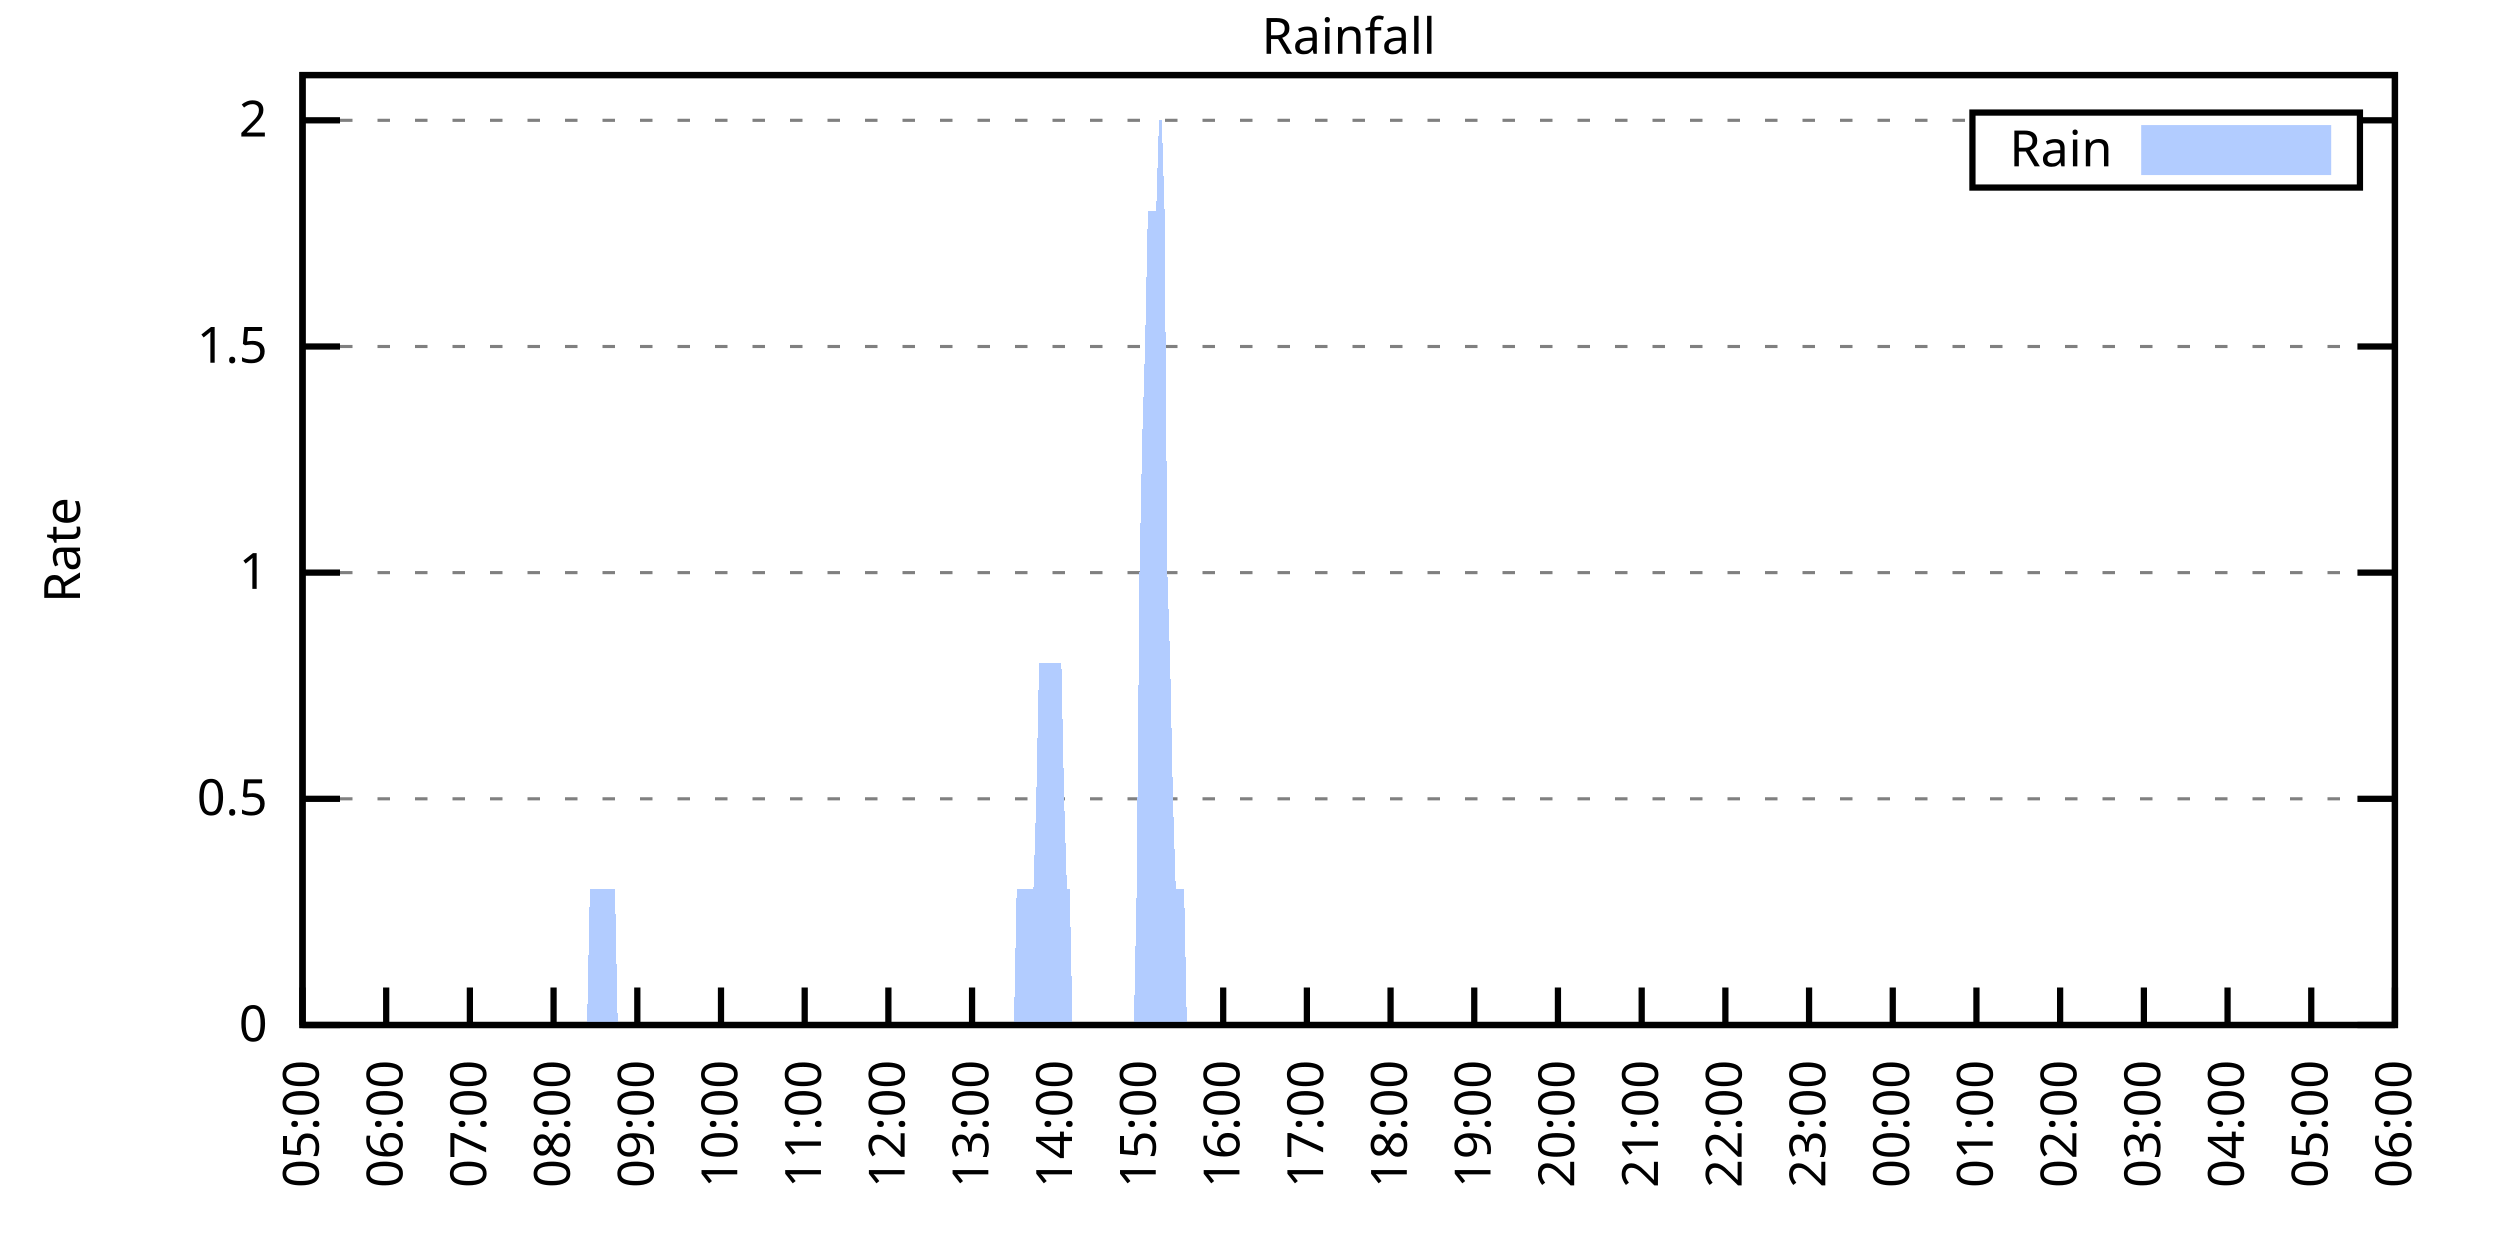
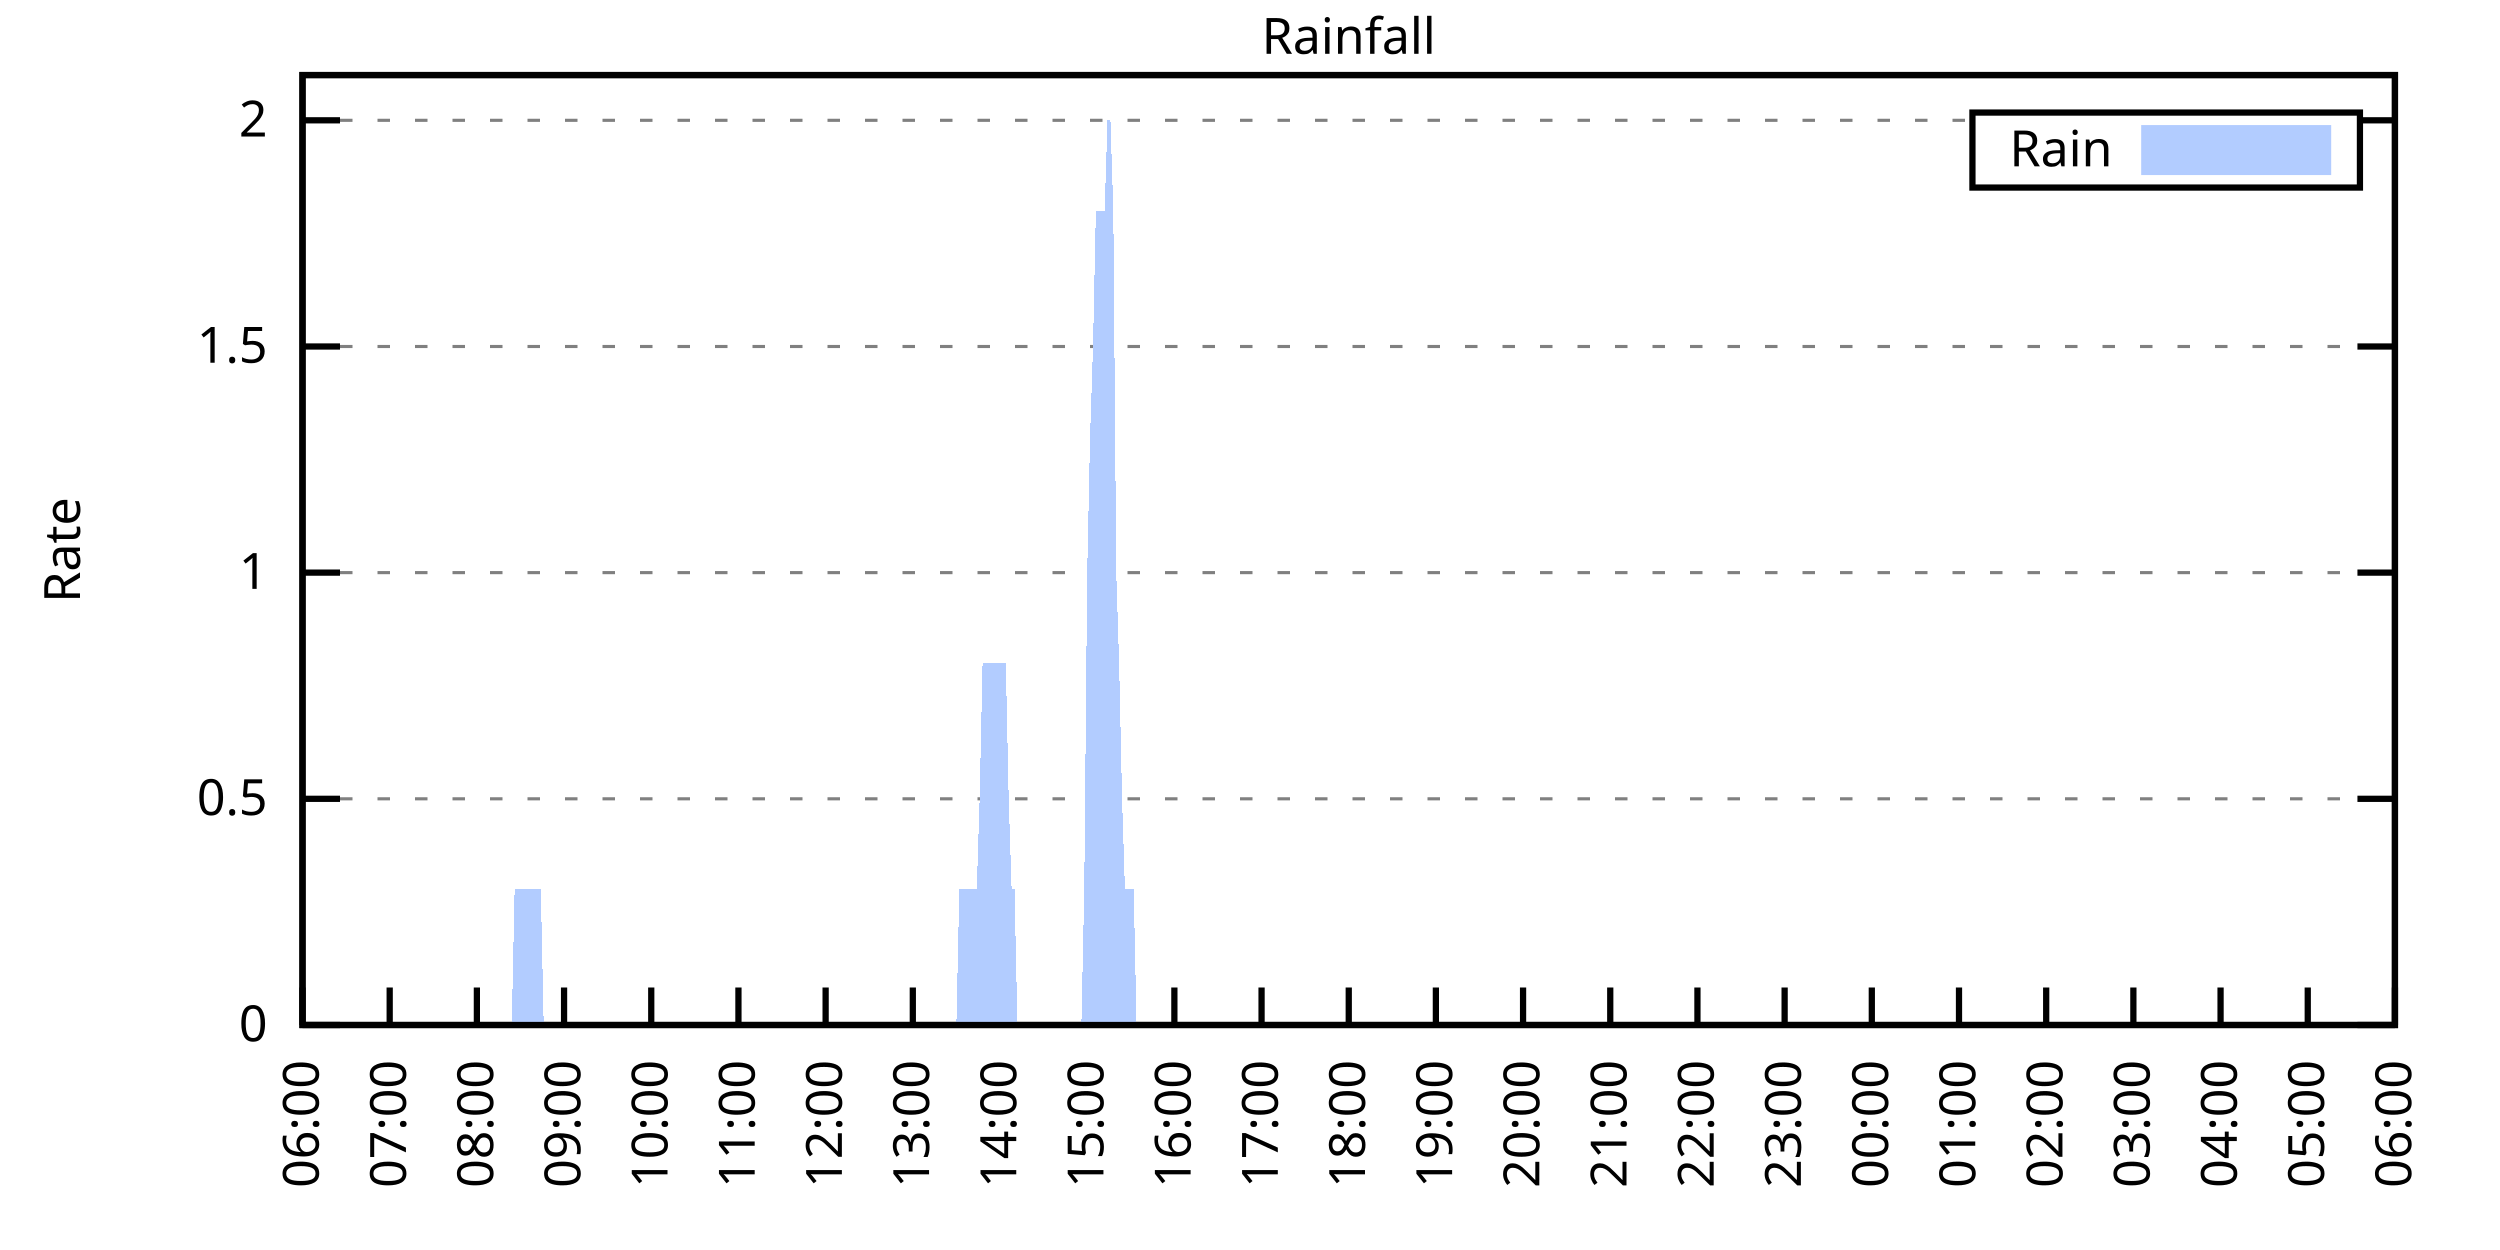
<svg xmlns="http://www.w3.org/2000/svg" xmlns:xlink="http://www.w3.org/1999/xlink" width="400" height="200" viewBox="0 0 400 200">
  <g id="gnuplot_canvas">
    <rect x="0" y="0" width="400" height="200" fill="none" />
    <defs>
      <circle id="gpDot" r="0.5" stroke-width="0.5" stroke="currentColor" />
      <path id="gpPt0" stroke-width="0.333" stroke="currentColor" d="M-1,0 h2 M0,-1 v2" />
      <path id="gpPt1" stroke-width="0.333" stroke="currentColor" d="M-1,-1 L1,1 M1,-1 L-1,1" />
      <path id="gpPt2" stroke-width="0.333" stroke="currentColor" d="M-1,0 L1,0 M0,-1 L0,1 M-1,-1 L1,1 M-1,1 L1,-1" />
      <rect id="gpPt3" stroke-width="0.333" stroke="currentColor" x="-1" y="-1" width="2" height="2" />
      <rect id="gpPt4" stroke-width="0.333" stroke="currentColor" fill="currentColor" x="-1" y="-1" width="2" height="2" />
      <circle id="gpPt5" stroke-width="0.333" stroke="currentColor" cx="0" cy="0" r="1" />
      <use xlink:href="#gpPt5" id="gpPt6" fill="currentColor" stroke="none" />
      <path id="gpPt7" stroke-width="0.333" stroke="currentColor" d="M0,-1.33 L-1.33,0.67 L1.33,0.67 z" />
      <use xlink:href="#gpPt7" id="gpPt8" fill="currentColor" stroke="none" />
      <use xlink:href="#gpPt7" id="gpPt9" stroke="currentColor" transform="rotate(180)" />
      <use xlink:href="#gpPt9" id="gpPt10" fill="currentColor" stroke="none" />
      <use xlink:href="#gpPt3" id="gpPt11" stroke="currentColor" transform="rotate(45)" />
      <use xlink:href="#gpPt11" id="gpPt12" fill="currentColor" stroke="none" />
      <path id="gpPt13" stroke-width="0.333" stroke="currentColor" d="M0,1.330 L1.265,0.411 L0.782,-1.067 L-0.782,-1.076 L-1.265,0.411 z" />
      <use xlink:href="#gpPt13" id="gpPt14" fill="currentColor" stroke="none" />
      <filter id="textbox" filterUnits="objectBoundingBox" x="0" y="0" height="1" width="1">
        <feFlood flood-color="white" flood-opacity="1" result="bgnd" />
        <feComposite in="SourceGraphic" in2="bgnd" operator="atop" />
      </filter>
      <filter id="greybox" filterUnits="objectBoundingBox" x="0" y="0" height="1" width="1">
        <feFlood flood-color="lightgrey" flood-opacity="1" result="grey" />
        <feComposite in="SourceGraphic" in2="grey" operator="atop" />
      </filter>
    </defs>
    <g fill="none" color="white" stroke="currentColor" stroke-width="1.00" stroke-linecap="butt" stroke-linejoin="miter">
</g>
    <g fill="none" color="black" stroke="currentColor" stroke-width="1.00" stroke-linecap="butt" stroke-linejoin="miter">
      <g stroke="none" shape-rendering="crispEdges">
        <polygon fill="rgb(255, 255, 255)" points="48.40,164.00 383.18,164.00 383.18,12.02 48.40,12.02 " />
      </g>
    </g>
    <g fill="none" color="black" stroke="currentColor" stroke-width="1.00" stroke-linecap="butt" stroke-linejoin="miter">
</g>
    <g fill="none" color="black" stroke="black" stroke-width="0.50" stroke-linecap="butt" stroke-linejoin="miter">
</g>
    <g fill="none" color="gray" stroke="currentColor" stroke-width="0.50" stroke-linecap="butt" stroke-linejoin="miter">
      <path stroke="gray" stroke-dasharray="2,4" class="gridline" d="M48.40,164.00 L383.19,164.00  " />
    </g>
    <g fill="none" color="gray" stroke="gray" stroke-width="1.00" stroke-linecap="butt" stroke-linejoin="miter">
</g>
    <g fill="none" color="black" stroke="currentColor" stroke-width="1.00" stroke-linecap="butt" stroke-linejoin="miter">
      <path stroke="black" d="M48.40,164.00 L54.40,164.00 M383.19,164.00 L377.19,164.00  " />
      <g transform="translate(42.80,166.60)" stroke="none" fill="black" font-family="Sans" font-size="8.00" text-anchor="end">
        <text>
          <tspan font-family="Sans"> 0</tspan>
        </text>
      </g>
    </g>
    <g fill="none" color="black" stroke="currentColor" stroke-width="1.00" stroke-linecap="butt" stroke-linejoin="miter">
</g>
    <g fill="none" color="black" stroke="black" stroke-width="0.50" stroke-linecap="butt" stroke-linejoin="miter">
</g>
    <g fill="none" color="gray" stroke="currentColor" stroke-width="0.50" stroke-linecap="butt" stroke-linejoin="miter">
      <path stroke="gray" stroke-dasharray="2,4" class="gridline" d="M48.40,127.81 L383.19,127.81  " />
    </g>
    <g fill="none" color="gray" stroke="gray" stroke-width="1.00" stroke-linecap="butt" stroke-linejoin="miter">
</g>
    <g fill="none" color="black" stroke="currentColor" stroke-width="1.00" stroke-linecap="butt" stroke-linejoin="miter">
      <path stroke="black" d="M48.40,127.81 L54.40,127.81 M383.19,127.81 L377.19,127.81  " />
      <g transform="translate(42.80,130.41)" stroke="none" fill="black" font-family="Sans" font-size="8.00" text-anchor="end">
        <text>
          <tspan font-family="Sans"> 0.5</tspan>
        </text>
      </g>
    </g>
    <g fill="none" color="black" stroke="currentColor" stroke-width="1.00" stroke-linecap="butt" stroke-linejoin="miter">
</g>
    <g fill="none" color="black" stroke="black" stroke-width="0.50" stroke-linecap="butt" stroke-linejoin="miter">
</g>
    <g fill="none" color="gray" stroke="currentColor" stroke-width="0.50" stroke-linecap="butt" stroke-linejoin="miter">
      <path stroke="gray" stroke-dasharray="2,4" class="gridline" d="M48.40,91.62 L383.19,91.62  " />
    </g>
    <g fill="none" color="gray" stroke="gray" stroke-width="1.00" stroke-linecap="butt" stroke-linejoin="miter">
</g>
    <g fill="none" color="black" stroke="currentColor" stroke-width="1.00" stroke-linecap="butt" stroke-linejoin="miter">
      <path stroke="black" d="M48.40,91.62 L54.40,91.62 M383.19,91.62 L377.19,91.62  " />
      <g transform="translate(42.80,94.22)" stroke="none" fill="black" font-family="Sans" font-size="8.00" text-anchor="end">
        <text>
          <tspan font-family="Sans"> 1</tspan>
        </text>
      </g>
    </g>
    <g fill="none" color="black" stroke="currentColor" stroke-width="1.00" stroke-linecap="butt" stroke-linejoin="miter">
</g>
    <g fill="none" color="black" stroke="black" stroke-width="0.50" stroke-linecap="butt" stroke-linejoin="miter">
</g>
    <g fill="none" color="gray" stroke="currentColor" stroke-width="0.50" stroke-linecap="butt" stroke-linejoin="miter">
      <path stroke="gray" stroke-dasharray="2,4" class="gridline" d="M48.40,55.44 L383.19,55.44  " />
    </g>
    <g fill="none" color="gray" stroke="gray" stroke-width="1.00" stroke-linecap="butt" stroke-linejoin="miter">
</g>
    <g fill="none" color="black" stroke="currentColor" stroke-width="1.00" stroke-linecap="butt" stroke-linejoin="miter">
      <path stroke="black" d="M48.40,55.44 L54.40,55.44 M383.19,55.44 L377.19,55.44  " />
      <g transform="translate(42.80,58.04)" stroke="none" fill="black" font-family="Sans" font-size="8.00" text-anchor="end">
        <text>
          <tspan font-family="Sans"> 1.5</tspan>
        </text>
      </g>
    </g>
    <g fill="none" color="black" stroke="currentColor" stroke-width="1.00" stroke-linecap="butt" stroke-linejoin="miter">
</g>
    <g fill="none" color="black" stroke="black" stroke-width="0.50" stroke-linecap="butt" stroke-linejoin="miter">
</g>
    <g fill="none" color="gray" stroke="currentColor" stroke-width="0.50" stroke-linecap="butt" stroke-linejoin="miter">
      <path stroke="gray" stroke-dasharray="2,4" class="gridline" d="M48.40,19.25 L315.59,19.25 M377.59,19.25 L383.19,19.25  " />
    </g>
    <g fill="none" color="gray" stroke="gray" stroke-width="1.00" stroke-linecap="butt" stroke-linejoin="miter">
</g>
    <g fill="none" color="black" stroke="currentColor" stroke-width="1.00" stroke-linecap="butt" stroke-linejoin="miter">
      <path stroke="black" d="M48.40,19.25 L54.40,19.25 M383.19,19.25 L377.19,19.25  " />
      <g transform="translate(42.80,21.85)" stroke="none" fill="black" font-family="Sans" font-size="8.00" text-anchor="end">
        <text>
          <tspan font-family="Sans"> 2</tspan>
        </text>
      </g>
    </g>
    <g fill="none" color="black" stroke="currentColor" stroke-width="1.00" stroke-linecap="butt" stroke-linejoin="miter">
      <path stroke="black" d="M48.40,164.00 L48.40,158.00  " />
      <g transform="translate(51.00,169.60) rotate(270.00)" stroke="none" fill="black" font-family="Sans" font-size="8.00" text-anchor="end">
        <text>
-           <tspan font-family="Sans">05:00</tspan>
-         </text>
-       </g>
-     </g>
-     <g fill="none" color="black" stroke="currentColor" stroke-width="1.00" stroke-linecap="butt" stroke-linejoin="miter">
-       <path stroke="black" d="M61.79,164.00 L61.79,158.00  " />
-       <g transform="translate(64.39,169.60) rotate(270.00)" stroke="none" fill="black" font-family="Sans" font-size="8.00" text-anchor="end">
-         <text>
          <tspan font-family="Sans">06:00</tspan>
        </text>
      </g>
    </g>
    <g fill="none" color="black" stroke="currentColor" stroke-width="1.00" stroke-linecap="butt" stroke-linejoin="miter">
-       <path stroke="black" d="M75.18,164.00 L75.18,158.00  " />
-       <g transform="translate(77.78,169.60) rotate(270.00)" stroke="none" fill="black" font-family="Sans" font-size="8.00" text-anchor="end">
+       <path stroke="black" d="M62.35,164.00 L62.35,158.00  " />
+       <g transform="translate(64.95,169.60) rotate(270.00)" stroke="none" fill="black" font-family="Sans" font-size="8.00" text-anchor="end">
        <text>
          <tspan font-family="Sans">07:00</tspan>
        </text>
      </g>
    </g>
    <g fill="none" color="black" stroke="currentColor" stroke-width="1.00" stroke-linecap="butt" stroke-linejoin="miter">
-       <path stroke="black" d="M88.57,164.00 L88.57,158.00  " />
-       <g transform="translate(91.17,169.60) rotate(270.00)" stroke="none" fill="black" font-family="Sans" font-size="8.00" text-anchor="end">
+       <path stroke="black" d="M76.30,164.00 L76.30,158.00  " />
+       <g transform="translate(78.90,169.60) rotate(270.00)" stroke="none" fill="black" font-family="Sans" font-size="8.00" text-anchor="end">
        <text>
          <tspan font-family="Sans">08:00</tspan>
        </text>
      </g>
    </g>
    <g fill="none" color="black" stroke="currentColor" stroke-width="1.00" stroke-linecap="butt" stroke-linejoin="miter">
-       <path stroke="black" d="M101.97,164.00 L101.97,158.00  " />
-       <g transform="translate(104.57,169.60) rotate(270.00)" stroke="none" fill="black" font-family="Sans" font-size="8.00" text-anchor="end">
+       <path stroke="black" d="M90.25,164.00 L90.25,158.00  " />
+       <g transform="translate(92.85,169.60) rotate(270.00)" stroke="none" fill="black" font-family="Sans" font-size="8.00" text-anchor="end">
        <text>
          <tspan font-family="Sans">09:00</tspan>
        </text>
      </g>
    </g>
    <g fill="none" color="black" stroke="currentColor" stroke-width="1.00" stroke-linecap="butt" stroke-linejoin="miter">
-       <path stroke="black" d="M115.36,164.00 L115.36,158.00  " />
-       <g transform="translate(117.96,169.60) rotate(270.00)" stroke="none" fill="black" font-family="Sans" font-size="8.00" text-anchor="end">
+       <path stroke="black" d="M104.20,164.00 L104.20,158.00  " />
+       <g transform="translate(106.80,169.60) rotate(270.00)" stroke="none" fill="black" font-family="Sans" font-size="8.00" text-anchor="end">
        <text>
          <tspan font-family="Sans">10:00</tspan>
        </text>
      </g>
    </g>
    <g fill="none" color="black" stroke="currentColor" stroke-width="1.00" stroke-linecap="butt" stroke-linejoin="miter">
-       <path stroke="black" d="M128.75,164.00 L128.75,158.00  " />
-       <g transform="translate(131.35,169.60) rotate(270.00)" stroke="none" fill="black" font-family="Sans" font-size="8.00" text-anchor="end">
+       <path stroke="black" d="M118.15,164.00 L118.15,158.00  " />
+       <g transform="translate(120.75,169.60) rotate(270.00)" stroke="none" fill="black" font-family="Sans" font-size="8.00" text-anchor="end">
        <text>
          <tspan font-family="Sans">11:00</tspan>
        </text>
      </g>
    </g>
    <g fill="none" color="black" stroke="currentColor" stroke-width="1.00" stroke-linecap="butt" stroke-linejoin="miter">
-       <path stroke="black" d="M142.14,164.00 L142.14,158.00  " />
-       <g transform="translate(144.74,169.60) rotate(270.00)" stroke="none" fill="black" font-family="Sans" font-size="8.00" text-anchor="end">
+       <path stroke="black" d="M132.10,164.00 L132.10,158.00  " />
+       <g transform="translate(134.70,169.60) rotate(270.00)" stroke="none" fill="black" font-family="Sans" font-size="8.00" text-anchor="end">
        <text>
          <tspan font-family="Sans">12:00</tspan>
        </text>
      </g>
    </g>
    <g fill="none" color="black" stroke="currentColor" stroke-width="1.00" stroke-linecap="butt" stroke-linejoin="miter">
-       <path stroke="black" d="M155.53,164.00 L155.53,158.00  " />
-       <g transform="translate(158.13,169.60) rotate(270.00)" stroke="none" fill="black" font-family="Sans" font-size="8.00" text-anchor="end">
+       <path stroke="black" d="M146.05,164.00 L146.05,158.00  " />
+       <g transform="translate(148.65,169.60) rotate(270.00)" stroke="none" fill="black" font-family="Sans" font-size="8.00" text-anchor="end">
        <text>
          <tspan font-family="Sans">13:00</tspan>
        </text>
      </g>
    </g>
    <g fill="none" color="black" stroke="currentColor" stroke-width="1.00" stroke-linecap="butt" stroke-linejoin="miter">
-       <path stroke="black" d="M168.92,164.00 L168.92,158.00  " />
-       <g transform="translate(171.52,169.60) rotate(270.00)" stroke="none" fill="black" font-family="Sans" font-size="8.00" text-anchor="end">
+       <path stroke="black" d="M160.00,164.00 L160.00,158.00  " />
+       <g transform="translate(162.60,169.60) rotate(270.00)" stroke="none" fill="black" font-family="Sans" font-size="8.00" text-anchor="end">
        <text>
          <tspan font-family="Sans">14:00</tspan>
        </text>
      </g>
    </g>
    <g fill="none" color="black" stroke="currentColor" stroke-width="1.00" stroke-linecap="butt" stroke-linejoin="miter">
-       <path stroke="black" d="M182.32,164.00 L182.32,158.00  " />
-       <g transform="translate(184.92,169.60) rotate(270.00)" stroke="none" fill="black" font-family="Sans" font-size="8.00" text-anchor="end">
+       <path stroke="black" d="M173.95,164.00 L173.95,158.00  " />
+       <g transform="translate(176.55,169.60) rotate(270.00)" stroke="none" fill="black" font-family="Sans" font-size="8.00" text-anchor="end">
        <text>
          <tspan font-family="Sans">15:00</tspan>
        </text>
      </g>
    </g>
    <g fill="none" color="black" stroke="currentColor" stroke-width="1.00" stroke-linecap="butt" stroke-linejoin="miter">
-       <path stroke="black" d="M195.71,164.00 L195.71,158.00  " />
-       <g transform="translate(198.31,169.60) rotate(270.00)" stroke="none" fill="black" font-family="Sans" font-size="8.00" text-anchor="end">
+       <path stroke="black" d="M187.90,164.00 L187.90,158.00  " />
+       <g transform="translate(190.50,169.60) rotate(270.00)" stroke="none" fill="black" font-family="Sans" font-size="8.00" text-anchor="end">
        <text>
          <tspan font-family="Sans">16:00</tspan>
        </text>
      </g>
    </g>
    <g fill="none" color="black" stroke="currentColor" stroke-width="1.00" stroke-linecap="butt" stroke-linejoin="miter">
-       <path stroke="black" d="M209.10,164.00 L209.10,158.00  " />
-       <g transform="translate(211.70,169.60) rotate(270.00)" stroke="none" fill="black" font-family="Sans" font-size="8.00" text-anchor="end">
+       <path stroke="black" d="M201.85,164.00 L201.85,158.00  " />
+       <g transform="translate(204.45,169.60) rotate(270.00)" stroke="none" fill="black" font-family="Sans" font-size="8.00" text-anchor="end">
        <text>
          <tspan font-family="Sans">17:00</tspan>
        </text>
      </g>
    </g>
    <g fill="none" color="black" stroke="currentColor" stroke-width="1.00" stroke-linecap="butt" stroke-linejoin="miter">
-       <path stroke="black" d="M222.49,164.00 L222.49,158.00  " />
-       <g transform="translate(225.09,169.60) rotate(270.00)" stroke="none" fill="black" font-family="Sans" font-size="8.00" text-anchor="end">
+       <path stroke="black" d="M215.80,164.00 L215.80,158.00  " />
+       <g transform="translate(218.40,169.60) rotate(270.00)" stroke="none" fill="black" font-family="Sans" font-size="8.00" text-anchor="end">
        <text>
          <tspan font-family="Sans">18:00</tspan>
        </text>
      </g>
    </g>
    <g fill="none" color="black" stroke="currentColor" stroke-width="1.00" stroke-linecap="butt" stroke-linejoin="miter">
-       <path stroke="black" d="M235.88,164.00 L235.88,158.00  " />
-       <g transform="translate(238.48,169.60) rotate(270.00)" stroke="none" fill="black" font-family="Sans" font-size="8.00" text-anchor="end">
+       <path stroke="black" d="M229.74,164.00 L229.74,158.00  " />
+       <g transform="translate(232.34,169.60) rotate(270.00)" stroke="none" fill="black" font-family="Sans" font-size="8.00" text-anchor="end">
        <text>
          <tspan font-family="Sans">19:00</tspan>
        </text>
      </g>
    </g>
    <g fill="none" color="black" stroke="currentColor" stroke-width="1.00" stroke-linecap="butt" stroke-linejoin="miter">
-       <path stroke="black" d="M249.27,164.00 L249.27,158.00  " />
-       <g transform="translate(251.87,169.60) rotate(270.00)" stroke="none" fill="black" font-family="Sans" font-size="8.00" text-anchor="end">
+       <path stroke="black" d="M243.69,164.00 L243.69,158.00  " />
+       <g transform="translate(246.29,169.60) rotate(270.00)" stroke="none" fill="black" font-family="Sans" font-size="8.00" text-anchor="end">
        <text>
          <tspan font-family="Sans">20:00</tspan>
        </text>
      </g>
    </g>
    <g fill="none" color="black" stroke="currentColor" stroke-width="1.00" stroke-linecap="butt" stroke-linejoin="miter">
-       <path stroke="black" d="M262.67,164.00 L262.67,158.00  " />
-       <g transform="translate(265.27,169.60) rotate(270.00)" stroke="none" fill="black" font-family="Sans" font-size="8.00" text-anchor="end">
+       <path stroke="black" d="M257.64,164.00 L257.64,158.00  " />
+       <g transform="translate(260.24,169.60) rotate(270.00)" stroke="none" fill="black" font-family="Sans" font-size="8.00" text-anchor="end">
        <text>
          <tspan font-family="Sans">21:00</tspan>
        </text>
      </g>
    </g>
    <g fill="none" color="black" stroke="currentColor" stroke-width="1.00" stroke-linecap="butt" stroke-linejoin="miter">
-       <path stroke="black" d="M276.06,164.00 L276.06,158.00  " />
-       <g transform="translate(278.66,169.60) rotate(270.00)" stroke="none" fill="black" font-family="Sans" font-size="8.00" text-anchor="end">
+       <path stroke="black" d="M271.59,164.00 L271.59,158.00  " />
+       <g transform="translate(274.19,169.60) rotate(270.00)" stroke="none" fill="black" font-family="Sans" font-size="8.00" text-anchor="end">
        <text>
          <tspan font-family="Sans">22:00</tspan>
        </text>
      </g>
    </g>
    <g fill="none" color="black" stroke="currentColor" stroke-width="1.00" stroke-linecap="butt" stroke-linejoin="miter">
-       <path stroke="black" d="M289.45,164.00 L289.45,158.00  " />
-       <g transform="translate(292.05,169.60) rotate(270.00)" stroke="none" fill="black" font-family="Sans" font-size="8.00" text-anchor="end">
+       <path stroke="black" d="M285.54,164.00 L285.54,158.00  " />
+       <g transform="translate(288.14,169.60) rotate(270.00)" stroke="none" fill="black" font-family="Sans" font-size="8.00" text-anchor="end">
        <text>
          <tspan font-family="Sans">23:00</tspan>
        </text>
      </g>
    </g>
    <g fill="none" color="black" stroke="currentColor" stroke-width="1.00" stroke-linecap="butt" stroke-linejoin="miter">
-       <path stroke="black" d="M302.84,164.00 L302.84,158.00  " />
-       <g transform="translate(305.44,169.60) rotate(270.00)" stroke="none" fill="black" font-family="Sans" font-size="8.00" text-anchor="end">
+       <path stroke="black" d="M299.49,164.00 L299.49,158.00  " />
+       <g transform="translate(302.09,169.60) rotate(270.00)" stroke="none" fill="black" font-family="Sans" font-size="8.00" text-anchor="end">
        <text>
          <tspan font-family="Sans">00:00</tspan>
        </text>
      </g>
    </g>
    <g fill="none" color="black" stroke="currentColor" stroke-width="1.00" stroke-linecap="butt" stroke-linejoin="miter">
-       <path stroke="black" d="M316.23,164.00 L316.23,158.00  " />
-       <g transform="translate(318.83,169.60) rotate(270.00)" stroke="none" fill="black" font-family="Sans" font-size="8.00" text-anchor="end">
+       <path stroke="black" d="M313.44,164.00 L313.44,158.00  " />
+       <g transform="translate(316.04,169.60) rotate(270.00)" stroke="none" fill="black" font-family="Sans" font-size="8.00" text-anchor="end">
        <text>
          <tspan font-family="Sans">01:00</tspan>
        </text>
      </g>
    </g>
    <g fill="none" color="black" stroke="currentColor" stroke-width="1.00" stroke-linecap="butt" stroke-linejoin="miter">
-       <path stroke="black" d="M329.62,164.00 L329.62,158.00  " />
-       <g transform="translate(332.22,169.60) rotate(270.00)" stroke="none" fill="black" font-family="Sans" font-size="8.00" text-anchor="end">
+       <path stroke="black" d="M327.39,164.00 L327.39,158.00  " />
+       <g transform="translate(329.99,169.60) rotate(270.00)" stroke="none" fill="black" font-family="Sans" font-size="8.00" text-anchor="end">
        <text>
          <tspan font-family="Sans">02:00</tspan>
        </text>
      </g>
    </g>
    <g fill="none" color="black" stroke="currentColor" stroke-width="1.00" stroke-linecap="butt" stroke-linejoin="miter">
-       <path stroke="black" d="M343.02,164.00 L343.02,158.00  " />
-       <g transform="translate(345.62,169.60) rotate(270.00)" stroke="none" fill="black" font-family="Sans" font-size="8.00" text-anchor="end">
+       <path stroke="black" d="M341.34,164.00 L341.34,158.00  " />
+       <g transform="translate(343.94,169.60) rotate(270.00)" stroke="none" fill="black" font-family="Sans" font-size="8.00" text-anchor="end">
        <text>
          <tspan font-family="Sans">03:00</tspan>
        </text>
      </g>
    </g>
    <g fill="none" color="black" stroke="currentColor" stroke-width="1.00" stroke-linecap="butt" stroke-linejoin="miter">
-       <path stroke="black" d="M356.41,164.00 L356.41,158.00  " />
-       <g transform="translate(359.01,169.60) rotate(270.00)" stroke="none" fill="black" font-family="Sans" font-size="8.00" text-anchor="end">
+       <path stroke="black" d="M355.29,164.00 L355.29,158.00  " />
+       <g transform="translate(357.89,169.60) rotate(270.00)" stroke="none" fill="black" font-family="Sans" font-size="8.00" text-anchor="end">
        <text>
          <tspan font-family="Sans">04:00</tspan>
        </text>
      </g>
    </g>
    <g fill="none" color="black" stroke="currentColor" stroke-width="1.00" stroke-linecap="butt" stroke-linejoin="miter">
-       <path stroke="black" d="M369.80,164.00 L369.80,158.00  " />
-       <g transform="translate(372.40,169.60) rotate(270.00)" stroke="none" fill="black" font-family="Sans" font-size="8.00" text-anchor="end">
+       <path stroke="black" d="M369.24,164.00 L369.24,158.00  " />
+       <g transform="translate(371.84,169.60) rotate(270.00)" stroke="none" fill="black" font-family="Sans" font-size="8.00" text-anchor="end">
        <text>
          <tspan font-family="Sans">05:00</tspan>
        </text>
      </g>
    </g>
    <g fill="none" color="black" stroke="currentColor" stroke-width="1.00" stroke-linecap="butt" stroke-linejoin="miter">
      <path stroke="black" d="M383.19,164.00 L383.19,158.00  " />
      <g transform="translate(385.79,169.60) rotate(270.00)" stroke="none" fill="black" font-family="Sans" font-size="8.00" text-anchor="end">
        <text>
          <tspan font-family="Sans">06:00</tspan>
        </text>
      </g>
    </g>
    <g fill="none" color="black" stroke="currentColor" stroke-width="1.00" stroke-linecap="butt" stroke-linejoin="miter">
</g>
    <g fill="none" color="black" stroke="currentColor" stroke-width="1.00" stroke-linecap="butt" stroke-linejoin="miter">
      <path stroke="black" d="M48.40,12.01 L48.40,164.00 L383.19,164.00 L383.19,12.01 L48.40,12.01 Z  " />
    </g>
    <g fill="none" color="black" stroke="currentColor" stroke-width="1.00" stroke-linecap="butt" stroke-linejoin="miter">
</g>
    <g fill="none" color="black" stroke="currentColor" stroke-width="1.00" stroke-linecap="butt" stroke-linejoin="miter">
      <path stroke="black" d="M315.59,30.01 L315.59,18.01 L377.59,18.01 L377.59,30.01 L315.59,30.01 Z  " />
    </g>
    <g id="Rainfall_plot_1">
      <g fill="none" color="white" stroke="black" stroke-width="2.00" stroke-linecap="butt" stroke-linejoin="miter">
</g>
      <g fill="none" color="black" stroke="currentColor" stroke-width="2.00" stroke-linecap="butt" stroke-linejoin="miter">
        <g transform="translate(337.99,26.61)" stroke="none" fill="black" font-family="Sans" font-size="8.00" text-anchor="end">
          <text>
            <tspan font-family="Sans">Rain</tspan>
          </text>
        </g>
      </g>
      <g fill="none" color="black" stroke="currentColor" stroke-width="2.00" stroke-linecap="butt" stroke-linejoin="miter">
        <g stroke="none" shape-rendering="crispEdges">
          <polygon fill="rgb(178, 204, 255)" points="343.59,27.01 371.99,27.01 371.99,21.01 343.59,21.01 " />
        </g>
        <path stroke="rgb(178, 204, 255)" d="M343.59,27.01 L371.99,27.01 L371.99,21.01 L343.59,21.01 L343.59,27.01 Z  " />
      </g>
      <g fill="none" color="black" stroke="currentColor" stroke-width="2.00" stroke-linecap="butt" stroke-linejoin="miter">
        <g stroke="none" shape-rendering="crispEdges">
-           <polygon fill="rgb(178, 204, 255)" points="58.67,164.00 59.11,164.00 59.56,164.00 60.01,164.00 60.45,164.00 60.90,164.00 61.35,164.00 61.79,164.00 62.24,164.00 62.68,164.00 63.13,164.00 63.58,164.00 64.02,164.00 64.47,164.00 64.92,164.00 65.36,164.00 65.81,164.00 66.26,164.00 66.70,164.00 67.15,164.00 67.59,164.00 68.04,164.00 68.49,164.00 68.93,164.00 69.38,164.00 69.83,164.00 70.27,164.00 70.72,164.00 71.17,164.00 71.61,164.00 72.06,164.00 72.50,164.00 72.95,164.00 73.40,164.00 73.84,164.00 74.29,164.00 74.74,164.00 75.18,164.00 75.63,164.00 76.08,164.00 76.52,164.00 76.97,164.00 77.42,164.00 77.86,164.00 78.31,164.00 78.75,164.00 79.20,164.00 79.65,164.00 80.09,164.00 80.54,164.00 80.99,164.00 81.43,164.00 81.88,164.00 82.33,164.00 82.77,164.00 83.22,164.00 83.66,164.00 84.11,164.00 84.56,164.00 85.00,164.00 85.45,164.00 85.90,164.00 86.34,164.00 86.79,164.00 87.24,164.00 87.68,164.00 88.13,164.00 88.57,164.00 89.02,164.00 89.47,164.00 89.91,164.00 90.36,164.00 90.81,164.00 91.25,164.00 91.70,164.00 92.15,164.00 92.59,164.00 93.04,164.00 93.49,164.00 93.93,164.00 94.38,142.29 94.82,142.29 95.27,142.29 95.72,142.29 96.16,142.29 96.61,142.29 97.06,142.29 97.50,142.29 97.95,142.29 98.40,142.29 98.84,164.00 99.29,164.00 99.73,164.00 100.18,164.00 100.63,164.00 101.07,164.00 101.52,164.00 101.97,164.00 102.41,164.00 102.86,164.00 103.31,164.00 103.75,164.00 104.20,164.00 104.64,164.00 105.09,164.00 105.54,164.00 105.98,164.00 106.43,164.00 106.88,164.00 107.32,164.00 107.77,164.00 108.22,164.00 108.66,164.00 109.11,164.00 109.55,164.00 110.00,164.00 110.45,164.00 110.89,164.00 111.34,164.00 111.79,164.00 112.23,164.00 112.68,164.00 113.13,164.00 113.57,164.00 114.02,164.00 114.47,164.00 114.91,164.00 115.36,164.00 115.80,164.00 116.25,164.00 116.70,164.00 117.14,164.00 117.59,164.00 118.04,164.00 118.48,164.00 118.93,164.00 119.38,164.00 119.82,164.00 120.27,164.00 120.71,164.00 121.16,164.00 121.61,164.00 122.05,164.00 122.50,164.00 122.95,164.00 123.39,164.00 123.84,164.00 124.29,164.00 124.73,164.00 125.18,164.00 125.62,164.00 126.07,164.00 126.52,164.00 126.96,164.00 127.41,164.00 127.86,164.00 128.30,164.00 128.75,164.00 129.20,164.00 129.64,164.00 130.09,164.00 130.54,164.00 130.98,164.00 131.43,164.00 131.87,164.00 132.32,164.00 132.77,164.00 133.21,164.00 133.66,164.00 134.11,164.00 134.55,164.00 135.00,164.00 135.45,164.00 135.89,164.00 136.34,164.00 136.78,164.00 137.23,164.00 137.68,164.00 138.12,164.00 138.57,164.00 139.02,164.00 139.46,164.00 139.91,164.00 140.36,164.00 140.80,164.00 141.25,164.00 141.69,164.00 142.14,164.00 142.59,164.00 143.03,164.00 143.48,164.00 143.93,164.00 144.37,164.00 144.82,164.00 145.27,164.00 145.71,164.00 146.16,164.00 146.61,164.00 147.05,164.00 147.50,164.00 147.94,164.00 148.39,164.00 148.84,164.00 149.28,164.00 149.73,164.00 150.18,164.00 150.62,164.00 151.07,164.00 151.52,164.00 151.96,164.00 152.41,164.00 152.85,164.00 153.30,164.00 153.75,164.00 154.19,164.00 154.64,164.00 155.09,164.00 155.53,164.00 155.98,164.00 156.43,164.00 156.87,164.00 157.32,164.00 157.76,164.00 158.21,164.00 158.66,164.00 159.10,164.00 159.55,164.00 160.00,164.00 160.44,164.00 160.89,164.00 161.34,164.00 161.78,164.00 162.23,164.00 162.67,142.29 163.12,142.29 163.57,142.29 164.01,142.29 164.46,142.29 164.91,142.29 165.35,142.29 165.80,127.81 166.25,106.10 166.69,106.10 167.14,106.10 167.59,106.10 168.03,106.10 168.48,106.10 168.92,106.10 169.37,106.10 169.82,106.10 170.26,127.81 170.71,142.29 171.16,142.29 171.60,164.00 172.05,164.00 172.50,164.00 172.94,164.00 173.39,164.00 173.83,164.00 174.28,164.00 174.73,164.00 175.17,164.00 175.62,164.00 176.07,164.00 176.51,164.00 176.96,164.00 177.41,164.00 177.85,164.00 178.30,164.00 178.74,164.00 179.19,164.00 179.64,164.00 180.08,164.00 180.53,164.00 180.98,164.00 181.42,164.00 181.87,142.29 182.32,91.62 182.76,69.91 183.21,55.44 183.66,33.72 184.10,33.72 184.55,33.72 184.99,33.72 185.44,19.25 185.89,19.25 186.33,33.72 186.78,91.62 187.23,106.10 187.67,127.81 188.12,142.29 188.57,142.29 189.01,142.29 189.46,142.29 189.90,164.00 190.35,164.00 190.80,164.00 191.24,164.00 191.69,164.00 192.14,164.00 192.58,164.00 193.03,164.00 193.48,164.00 193.92,164.00 194.37,164.00 194.81,164.00 195.26,164.00 195.71,164.00 196.15,164.00 196.60,164.00 197.05,164.00 197.49,164.00 197.94,164.00 198.39,164.00 198.83,164.00 199.28,164.00 199.73,164.00 200.17,164.00 200.62,164.00 201.06,164.00 201.51,164.00 201.96,164.00 202.40,164.00 202.85,164.00 203.30,164.00 203.74,164.00 204.19,164.00 204.64,164.00 205.08,164.00 205.53,164.00 205.97,164.00 206.42,164.00 206.87,164.00 207.31,164.00 207.76,164.00 208.21,164.00 208.65,164.00 209.10,164.00 209.55,164.00 209.99,164.00 210.44,164.00 210.88,164.00 211.33,164.00 211.78,164.00 212.22,164.00 212.67,164.00 213.12,164.00 213.56,164.00 214.01,164.00 214.46,164.00 214.90,164.00 215.35,164.00 215.80,164.00 216.24,164.00 216.69,164.00 217.13,164.00 217.58,164.00 218.03,164.00 218.47,164.00 218.92,164.00 219.37,164.00 219.81,164.00 220.26,164.00 220.71,164.00 221.15,164.00 221.60,164.00 222.04,164.00 222.49,164.00 222.94,164.00 223.38,164.00 223.83,164.00 224.28,164.00 224.72,164.00 225.17,164.00 225.62,164.00 226.06,164.00 226.51,164.00 226.95,164.00 227.40,164.00 227.85,164.00 228.29,164.00 228.74,164.00 229.19,164.00 229.63,164.00 230.08,164.00 230.53,164.00 230.97,164.00 231.42,164.00 231.86,164.00 232.31,164.00 232.76,164.00 233.20,164.00 233.65,164.00 234.10,164.00 234.54,164.00 234.99,164.00 235.44,164.00 235.88,164.00 236.33,164.00 236.78,164.00 237.22,164.00 237.67,164.00 238.11,164.00 238.56,164.00 239.01,164.00 239.45,164.00 239.90,164.00 240.35,164.00 240.79,164.00 241.24,164.00 241.69,164.00 242.13,164.00 242.58,164.00 243.02,164.00 243.47,164.00 243.92,164.00 244.36,164.00 244.81,164.00 245.26,164.00 245.70,164.00 246.15,164.00 246.60,164.00 247.04,164.00 247.49,164.00 247.93,164.00 248.38,164.00 248.83,164.00 249.27,164.00 249.72,164.00 250.17,164.00 250.61,164.00 251.06,164.00 251.51,164.00 251.95,164.00 252.40,164.00 252.85,164.00 253.29,164.00 253.74,164.00 254.18,164.00 254.63,164.00 255.08,164.00 255.52,164.00 255.97,164.00 256.42,164.00 256.86,164.00 257.31,164.00 257.76,164.00 258.20,164.00 258.65,164.00 259.09,164.00 259.54,164.00 259.99,164.00 260.43,164.00 260.88,164.00 261.33,164.00 261.77,164.00 262.22,164.00 262.67,164.00 263.11,164.00 263.56,164.00 264.00,164.00 264.45,164.00 264.90,164.00 265.34,164.00 265.79,164.00 266.24,164.00 266.68,164.00 267.13,164.00 267.58,164.00 268.02,164.00 268.47,164.00 268.92,164.00 269.36,164.00 269.81,164.00 270.25,164.00 270.70,164.00 271.15,164.00 271.59,164.00 272.04,164.00 272.49,164.00 272.93,164.00 273.38,164.00 273.83,164.00 274.27,164.00 274.72,164.00 275.16,164.00 275.61,164.00 276.06,164.00 276.50,164.00 276.95,164.00 277.40,164.00 277.84,164.00 278.29,164.00 278.74,164.00 279.18,164.00 279.63,164.00 280.07,164.00 280.52,164.00 280.97,164.00 281.41,164.00 281.86,164.00 282.31,164.00 282.75,164.00 283.20,164.00 283.65,164.00 284.09,164.00 284.54,164.00 284.98,164.00 285.43,164.00 285.88,164.00 286.32,164.00 286.77,164.00 287.22,164.00 287.66,164.00 288.11,164.00 288.56,164.00 289.00,164.00 289.45,164.00 289.90,164.00 290.34,164.00 290.79,164.00 291.23,164.00 291.68,164.00 292.13,164.00 292.57,164.00 293.02,164.00 293.47,164.00 293.91,164.00 294.36,164.00 294.81,164.00 295.25,164.00 295.70,164.00 296.14,164.00 296.59,164.00 297.04,164.00 297.48,164.00 297.93,164.00 298.38,164.00 298.82,164.00 299.27,164.00 299.72,164.00 300.16,164.00 300.61,164.00 301.05,164.00 301.50,164.00 301.95,164.00 302.39,164.00 302.84,164.00 303.29,164.00 303.73,164.00 304.18,164.00 304.63,164.00 305.07,164.00 305.52,164.00 305.97,164.00 306.41,164.00 306.86,164.00 307.30,164.00 307.75,164.00 308.20,164.00 308.64,164.00 309.09,164.00 309.54,164.00 309.98,164.00 310.43,164.00 310.88,164.00 311.32,164.00 311.77,164.00 312.21,164.00 312.66,164.00 313.11,164.00 313.55,164.00 314.00,164.00 314.45,164.00 314.89,164.00 315.34,164.00 315.79,164.00 316.23,164.00 316.68,164.00 317.12,164.00 317.57,164.00 318.02,164.00 318.46,164.00 318.91,164.00 319.36,164.00 319.80,164.00 320.25,164.00 320.70,164.00 321.14,164.00 321.59,164.00 322.04,164.00 322.48,164.00 322.93,164.00 323.37,164.00 323.82,164.00 324.27,164.00 324.71,164.00 325.16,164.00 325.61,164.00 326.05,164.00 326.50,164.00 326.95,164.00 327.39,164.00 327.84,164.00 328.28,164.00 328.73,164.00 329.18,164.00 329.62,164.00 330.07,164.00 330.52,164.00 330.96,164.00 331.41,164.00 331.86,164.00 332.30,164.00 332.75,164.00 333.19,164.00 333.64,164.00 334.09,164.00 334.53,164.00 334.98,164.00 335.43,164.00 335.87,164.00 336.32,164.00 336.77,164.00 337.21,164.00 337.66,164.00 338.10,164.00 338.55,164.00 339.00,164.00 339.44,164.00 339.89,164.00 340.34,164.00 340.78,164.00 341.23,164.00 341.68,164.00 342.12,164.00 342.57,164.00 343.02,164.00 343.46,164.00 343.91,164.00 344.35,164.00 344.80,164.00 345.25,164.00 345.69,164.00 346.14,164.00 346.59,164.00 347.03,164.00 347.48,164.00 347.93,164.00 348.37,164.00 348.82,164.00 349.26,164.00 349.71,164.00 350.16,164.00 350.60,164.00 351.05,164.00 351.50,164.00 351.94,164.00 352.39,164.00 352.84,164.00 353.28,164.00 353.73,164.00 354.17,164.00 354.62,164.00 355.07,164.00 355.51,164.00 355.96,164.00 356.41,164.00 356.85,164.00 357.30,164.00 357.75,164.00 358.19,164.00 358.64,164.00 359.09,164.00 359.53,164.00 359.98,164.00 360.42,164.00 360.87,164.00 361.32,164.00 361.76,164.00 362.21,164.00 362.66,164.00 363.10,164.00 363.55,164.00 364.00,164.00 364.44,164.00 364.89,164.00 365.33,164.00 365.78,164.00 366.23,164.00 366.67,164.00 367.12,164.00 367.57,164.00 368.01,164.00 368.46,164.00 368.91,164.00 369.35,164.00 369.80,164.00 370.24,164.00 370.69,164.00 371.14,164.00 371.58,164.00 372.03,164.00 372.48,164.00 372.92,164.00 373.37,164.00 373.82,164.00 374.26,164.00 374.71,164.00 375.16,164.00 375.60,164.00 376.05,164.00 376.49,164.00 376.94,164.00 377.39,164.00 377.83,164.00 378.28,164.00 378.73,164.00 379.17,164.00 379.62,164.00 379.62,164.00 58.67,164.00 " />
+           <polygon fill="rgb(178, 204, 255)" points="48.86,164.00 49.33,164.00 49.79,164.00 50.26,164.00 50.72,164.00 51.19,164.00 51.65,164.00 52.12,164.00 52.58,164.00 53.05,164.00 53.51,164.00 53.98,164.00 54.44,164.00 54.91,164.00 55.37,164.00 55.84,164.00 56.30,164.00 56.77,164.00 57.23,164.00 57.70,164.00 58.16,164.00 58.63,164.00 59.09,164.00 59.56,164.00 60.02,164.00 60.49,164.00 60.95,164.00 61.42,164.00 61.88,164.00 62.35,164.00 62.81,164.00 63.28,164.00 63.74,164.00 64.21,164.00 64.67,164.00 65.14,164.00 65.60,164.00 66.07,164.00 66.53,164.00 67.00,164.00 67.46,164.00 67.93,164.00 68.39,164.00 68.86,164.00 69.32,164.00 69.79,164.00 70.25,164.00 70.72,164.00 71.18,164.00 71.65,164.00 72.11,164.00 72.58,164.00 73.04,164.00 73.51,164.00 73.97,164.00 74.44,164.00 74.90,164.00 75.37,164.00 75.83,164.00 76.30,164.00 76.76,164.00 77.23,164.00 77.69,164.00 78.16,164.00 78.62,164.00 79.09,164.00 79.55,164.00 80.02,164.00 80.48,164.00 80.95,164.00 81.41,164.00 81.88,164.00 82.34,142.29 82.81,142.29 83.27,142.29 83.74,142.29 84.20,142.29 84.67,142.29 85.13,142.29 85.60,142.29 86.06,142.29 86.53,142.29 86.99,164.00 87.46,164.00 87.92,164.00 88.39,164.00 88.85,164.00 89.32,164.00 89.78,164.00 90.25,164.00 90.71,164.00 91.18,164.00 91.64,164.00 92.11,164.00 92.57,164.00 93.04,164.00 93.50,164.00 93.97,164.00 94.43,164.00 94.90,164.00 95.36,164.00 95.83,164.00 96.29,164.00 96.76,164.00 97.22,164.00 97.69,164.00 98.15,164.00 98.62,164.00 99.08,164.00 99.55,164.00 100.01,164.00 100.48,164.00 100.94,164.00 101.41,164.00 101.87,164.00 102.34,164.00 102.80,164.00 103.27,164.00 103.73,164.00 104.20,164.00 104.66,164.00 105.13,164.00 105.59,164.00 106.06,164.00 106.52,164.00 106.99,164.00 107.45,164.00 107.92,164.00 108.38,164.00 108.85,164.00 109.31,164.00 109.78,164.00 110.24,164.00 110.71,164.00 111.17,164.00 111.64,164.00 112.10,164.00 112.57,164.00 113.03,164.00 113.50,164.00 113.96,164.00 114.43,164.00 114.89,164.00 115.36,164.00 115.82,164.00 116.29,164.00 116.75,164.00 117.22,164.00 117.68,164.00 118.15,164.00 118.61,164.00 119.08,164.00 119.54,164.00 120.01,164.00 120.47,164.00 120.94,164.00 121.40,164.00 121.87,164.00 122.33,164.00 122.80,164.00 123.26,164.00 123.73,164.00 124.19,164.00 124.66,164.00 125.12,164.00 125.59,164.00 126.05,164.00 126.52,164.00 126.98,164.00 127.45,164.00 127.91,164.00 128.38,164.00 128.84,164.00 129.31,164.00 129.77,164.00 130.24,164.00 130.70,164.00 131.17,164.00 131.63,164.00 132.10,164.00 132.56,164.00 133.03,164.00 133.49,164.00 133.96,164.00 134.42,164.00 134.89,164.00 135.35,164.00 135.82,164.00 136.28,164.00 136.75,164.00 137.21,164.00 137.68,164.00 138.14,164.00 138.61,164.00 139.07,164.00 139.54,164.00 140.00,164.00 140.47,164.00 140.93,164.00 141.40,164.00 141.86,164.00 142.33,164.00 142.79,164.00 143.26,164.00 143.72,164.00 144.19,164.00 144.65,164.00 145.12,164.00 145.58,164.00 146.05,164.00 146.51,164.00 146.98,164.00 147.44,164.00 147.91,164.00 148.37,164.00 148.84,164.00 149.30,164.00 149.77,164.00 150.23,164.00 150.70,164.00 151.16,164.00 151.63,164.00 152.09,164.00 152.56,164.00 153.02,164.00 153.49,142.29 153.95,142.29 154.42,142.29 154.88,142.29 155.35,142.29 155.81,142.29 156.28,142.29 156.74,127.81 157.21,106.10 157.67,106.10 158.14,106.10 158.60,106.10 159.07,106.10 159.53,106.10 160.00,106.10 160.46,106.10 160.93,106.10 161.39,127.81 161.86,142.29 162.32,142.29 162.79,164.00 163.25,164.00 163.72,164.00 164.18,164.00 164.65,164.00 165.11,164.00 165.58,164.00 166.04,164.00 166.51,164.00 166.97,164.00 167.44,164.00 167.90,164.00 168.37,164.00 168.83,164.00 169.30,164.00 169.76,164.00 170.23,164.00 170.69,164.00 171.16,164.00 171.62,164.00 172.09,164.00 172.55,164.00 173.02,164.00 173.48,142.29 173.95,91.62 174.41,69.91 174.88,55.44 175.34,33.72 175.81,33.72 176.27,33.72 176.74,33.72 177.20,19.25 177.67,19.25 178.13,33.72 178.60,91.62 179.06,106.10 179.53,127.81 179.99,142.29 180.46,142.29 180.92,142.29 181.39,142.29 181.85,164.00 182.32,164.00 182.78,164.00 183.25,164.00 183.71,164.00 184.18,164.00 184.64,164.00 185.11,164.00 185.57,164.00 186.04,164.00 186.50,164.00 186.97,164.00 187.43,164.00 187.90,164.00 188.36,164.00 188.83,164.00 189.29,164.00 189.76,164.00 190.22,164.00 190.69,164.00 191.15,164.00 191.62,164.00 192.08,164.00 192.55,164.00 193.01,164.00 193.48,164.00 193.94,164.00 194.41,164.00 194.87,164.00 195.34,164.00 195.80,164.00 196.27,164.00 196.73,164.00 197.20,164.00 197.66,164.00 198.13,164.00 198.59,164.00 199.06,164.00 199.52,164.00 199.99,164.00 200.45,164.00 200.92,164.00 201.38,164.00 201.85,164.00 202.31,164.00 202.78,164.00 203.24,164.00 203.71,164.00 204.17,164.00 204.64,164.00 205.10,164.00 205.57,164.00 206.03,164.00 206.50,164.00 206.96,164.00 207.43,164.00 207.89,164.00 208.36,164.00 208.82,164.00 209.29,164.00 209.75,164.00 210.22,164.00 210.68,164.00 211.15,164.00 211.61,164.00 212.08,164.00 212.54,164.00 213.01,164.00 213.47,164.00 213.94,164.00 214.40,164.00 214.87,164.00 215.33,164.00 215.80,164.00 216.26,164.00 216.72,164.00 217.19,164.00 217.65,164.00 218.12,164.00 218.58,164.00 219.05,164.00 219.51,164.00 219.98,164.00 220.44,164.00 220.91,164.00 221.37,164.00 221.84,164.00 222.30,164.00 222.77,164.00 223.23,164.00 223.70,164.00 224.16,164.00 224.63,164.00 225.09,164.00 225.56,164.00 226.02,164.00 226.49,164.00 226.95,164.00 227.42,164.00 227.88,164.00 228.35,164.00 228.81,164.00 229.28,164.00 229.74,164.00 230.21,164.00 230.67,164.00 231.14,164.00 231.60,164.00 232.07,164.00 232.53,164.00 233.00,164.00 233.46,164.00 233.93,164.00 234.39,164.00 234.86,164.00 235.32,164.00 235.79,164.00 236.25,164.00 236.72,164.00 237.18,164.00 237.65,164.00 238.11,164.00 238.58,164.00 239.04,164.00 239.51,164.00 239.97,164.00 240.44,164.00 240.90,164.00 241.37,164.00 241.83,164.00 242.30,164.00 242.76,164.00 243.23,164.00 243.69,164.00 244.16,164.00 244.62,164.00 245.09,164.00 245.55,164.00 246.02,164.00 246.48,164.00 246.95,164.00 247.41,164.00 247.88,164.00 248.34,164.00 248.81,164.00 249.27,164.00 249.74,164.00 250.20,164.00 250.67,164.00 251.13,164.00 251.60,164.00 252.06,164.00 252.53,164.00 252.99,164.00 253.46,164.00 253.92,164.00 254.39,164.00 254.85,164.00 255.32,164.00 255.78,164.00 256.25,164.00 256.71,164.00 257.18,164.00 257.64,164.00 258.11,164.00 258.57,164.00 259.04,164.00 259.50,164.00 259.97,164.00 260.43,164.00 260.90,164.00 261.36,164.00 261.83,164.00 262.29,164.00 262.76,164.00 263.22,164.00 263.69,164.00 264.15,164.00 264.62,164.00 265.08,164.00 265.55,164.00 266.01,164.00 266.48,164.00 266.94,164.00 267.41,164.00 267.87,164.00 268.34,164.00 268.80,164.00 269.27,164.00 269.73,164.00 270.20,164.00 270.66,164.00 271.13,164.00 271.59,164.00 272.06,164.00 272.52,164.00 272.99,164.00 273.45,164.00 273.92,164.00 274.38,164.00 274.85,164.00 275.31,164.00 275.78,164.00 276.24,164.00 276.71,164.00 277.17,164.00 277.64,164.00 278.10,164.00 278.57,164.00 279.03,164.00 279.50,164.00 279.96,164.00 280.43,164.00 280.89,164.00 281.36,164.00 281.82,164.00 282.29,164.00 282.75,164.00 283.22,164.00 283.68,164.00 284.15,164.00 284.61,164.00 285.08,164.00 285.54,164.00 286.01,164.00 286.47,164.00 286.94,164.00 287.40,164.00 287.87,164.00 288.33,164.00 288.80,164.00 289.26,164.00 289.73,164.00 290.19,164.00 290.66,164.00 291.12,164.00 291.59,164.00 292.05,164.00 292.52,164.00 292.98,164.00 293.45,164.00 293.91,164.00 294.38,164.00 294.84,164.00 295.31,164.00 295.77,164.00 296.24,164.00 296.70,164.00 297.17,164.00 297.63,164.00 298.10,164.00 298.56,164.00 299.03,164.00 299.49,164.00 299.96,164.00 300.42,164.00 300.89,164.00 301.35,164.00 301.82,164.00 302.28,164.00 302.75,164.00 303.21,164.00 303.68,164.00 304.14,164.00 304.61,164.00 305.07,164.00 305.54,164.00 306.00,164.00 306.47,164.00 306.93,164.00 307.40,164.00 307.86,164.00 308.33,164.00 308.79,164.00 309.26,164.00 309.72,164.00 310.19,164.00 310.65,164.00 311.12,164.00 311.58,164.00 312.05,164.00 312.51,164.00 312.98,164.00 313.44,164.00 313.91,164.00 314.37,164.00 314.84,164.00 315.30,164.00 315.77,164.00 316.23,164.00 316.70,164.00 317.16,164.00 317.63,164.00 318.09,164.00 318.56,164.00 319.02,164.00 319.49,164.00 319.95,164.00 320.42,164.00 320.88,164.00 321.35,164.00 321.81,164.00 322.28,164.00 322.74,164.00 323.21,164.00 323.67,164.00 324.14,164.00 324.60,164.00 325.07,164.00 325.53,164.00 326.00,164.00 326.46,164.00 326.93,164.00 327.39,164.00 327.86,164.00 328.32,164.00 328.79,164.00 329.25,164.00 329.72,164.00 330.18,164.00 330.65,164.00 331.11,164.00 331.58,164.00 332.04,164.00 332.51,164.00 332.97,164.00 333.44,164.00 333.90,164.00 334.37,164.00 334.83,164.00 335.30,164.00 335.76,164.00 336.23,164.00 336.69,164.00 337.16,164.00 337.62,164.00 338.09,164.00 338.55,164.00 339.02,164.00 339.48,164.00 339.95,164.00 340.41,164.00 340.88,164.00 341.34,164.00 341.81,164.00 342.27,164.00 342.74,164.00 343.20,164.00 343.67,164.00 344.13,164.00 344.60,164.00 345.06,164.00 345.53,164.00 345.99,164.00 346.46,164.00 346.92,164.00 347.39,164.00 347.85,164.00 348.32,164.00 348.78,164.00 349.25,164.00 349.71,164.00 350.18,164.00 350.64,164.00 351.11,164.00 351.57,164.00 352.04,164.00 352.50,164.00 352.97,164.00 353.43,164.00 353.90,164.00 354.36,164.00 354.83,164.00 355.29,164.00 355.76,164.00 356.22,164.00 356.69,164.00 357.15,164.00 357.62,164.00 358.08,164.00 358.55,164.00 359.01,164.00 359.48,164.00 359.94,164.00 360.41,164.00 360.87,164.00 361.34,164.00 361.80,164.00 362.27,164.00 362.73,164.00 363.20,164.00 363.66,164.00 364.13,164.00 364.59,164.00 365.06,164.00 365.52,164.00 365.99,164.00 366.45,164.00 366.92,164.00 367.38,164.00 367.85,164.00 368.31,164.00 368.78,164.00 369.24,164.00 369.71,164.00 370.17,164.00 370.64,164.00 371.10,164.00 371.57,164.00 372.03,164.00 372.50,164.00 372.96,164.00 373.43,164.00 373.89,164.00 374.36,164.00 374.82,164.00 375.29,164.00 375.75,164.00 376.22,164.00 376.68,164.00 377.15,164.00 377.61,164.00 378.08,164.00 378.54,164.00 379.01,164.00 379.47,164.00 379.94,164.00 380.40,164.00 380.87,164.00 381.33,164.00 381.80,164.00 382.26,164.00 382.73,164.00 383.19,164.00 383.19,164.00 48.86,164.00 " />
        </g>
      </g>
    </g>
    <g fill="none" color="black" stroke="currentColor" stroke-width="2.00" stroke-linecap="butt" stroke-linejoin="miter">
</g>
    <g fill="none" color="black" stroke="black" stroke-width="1.00" stroke-linecap="butt" stroke-linejoin="miter">
</g>
    <g fill="none" color="black" stroke="currentColor" stroke-width="1.00" stroke-linecap="butt" stroke-linejoin="miter">
      <path stroke="black" d="M48.40,12.01 L48.40,164.00 L383.19,164.00 L383.19,12.01 L48.40,12.01 Z  " />
      <g transform="translate(12.80,88.01) rotate(270.00)" stroke="none" fill="black" font-family="Sans" font-size="8.00" text-anchor="middle">
        <text>
          <tspan font-family="Sans">Rate</tspan>
        </text>
      </g>
    </g>
    <g fill="none" color="black" stroke="currentColor" stroke-width="1.00" stroke-linecap="butt" stroke-linejoin="miter">
</g>
    <g fill="none" color="black" stroke="currentColor" stroke-width="1.00" stroke-linecap="butt" stroke-linejoin="miter">
      <g transform="translate(215.79,8.61)" stroke="none" fill="black" font-family="Sans" font-size="8.00" text-anchor="middle">
        <text>
          <tspan font-family="Sans">Rainfall</tspan>
        </text>
      </g>
    </g>
    <g fill="none" color="black" stroke="currentColor" stroke-width="1.00" stroke-linecap="butt" stroke-linejoin="miter">
</g>
  </g>
</svg>
